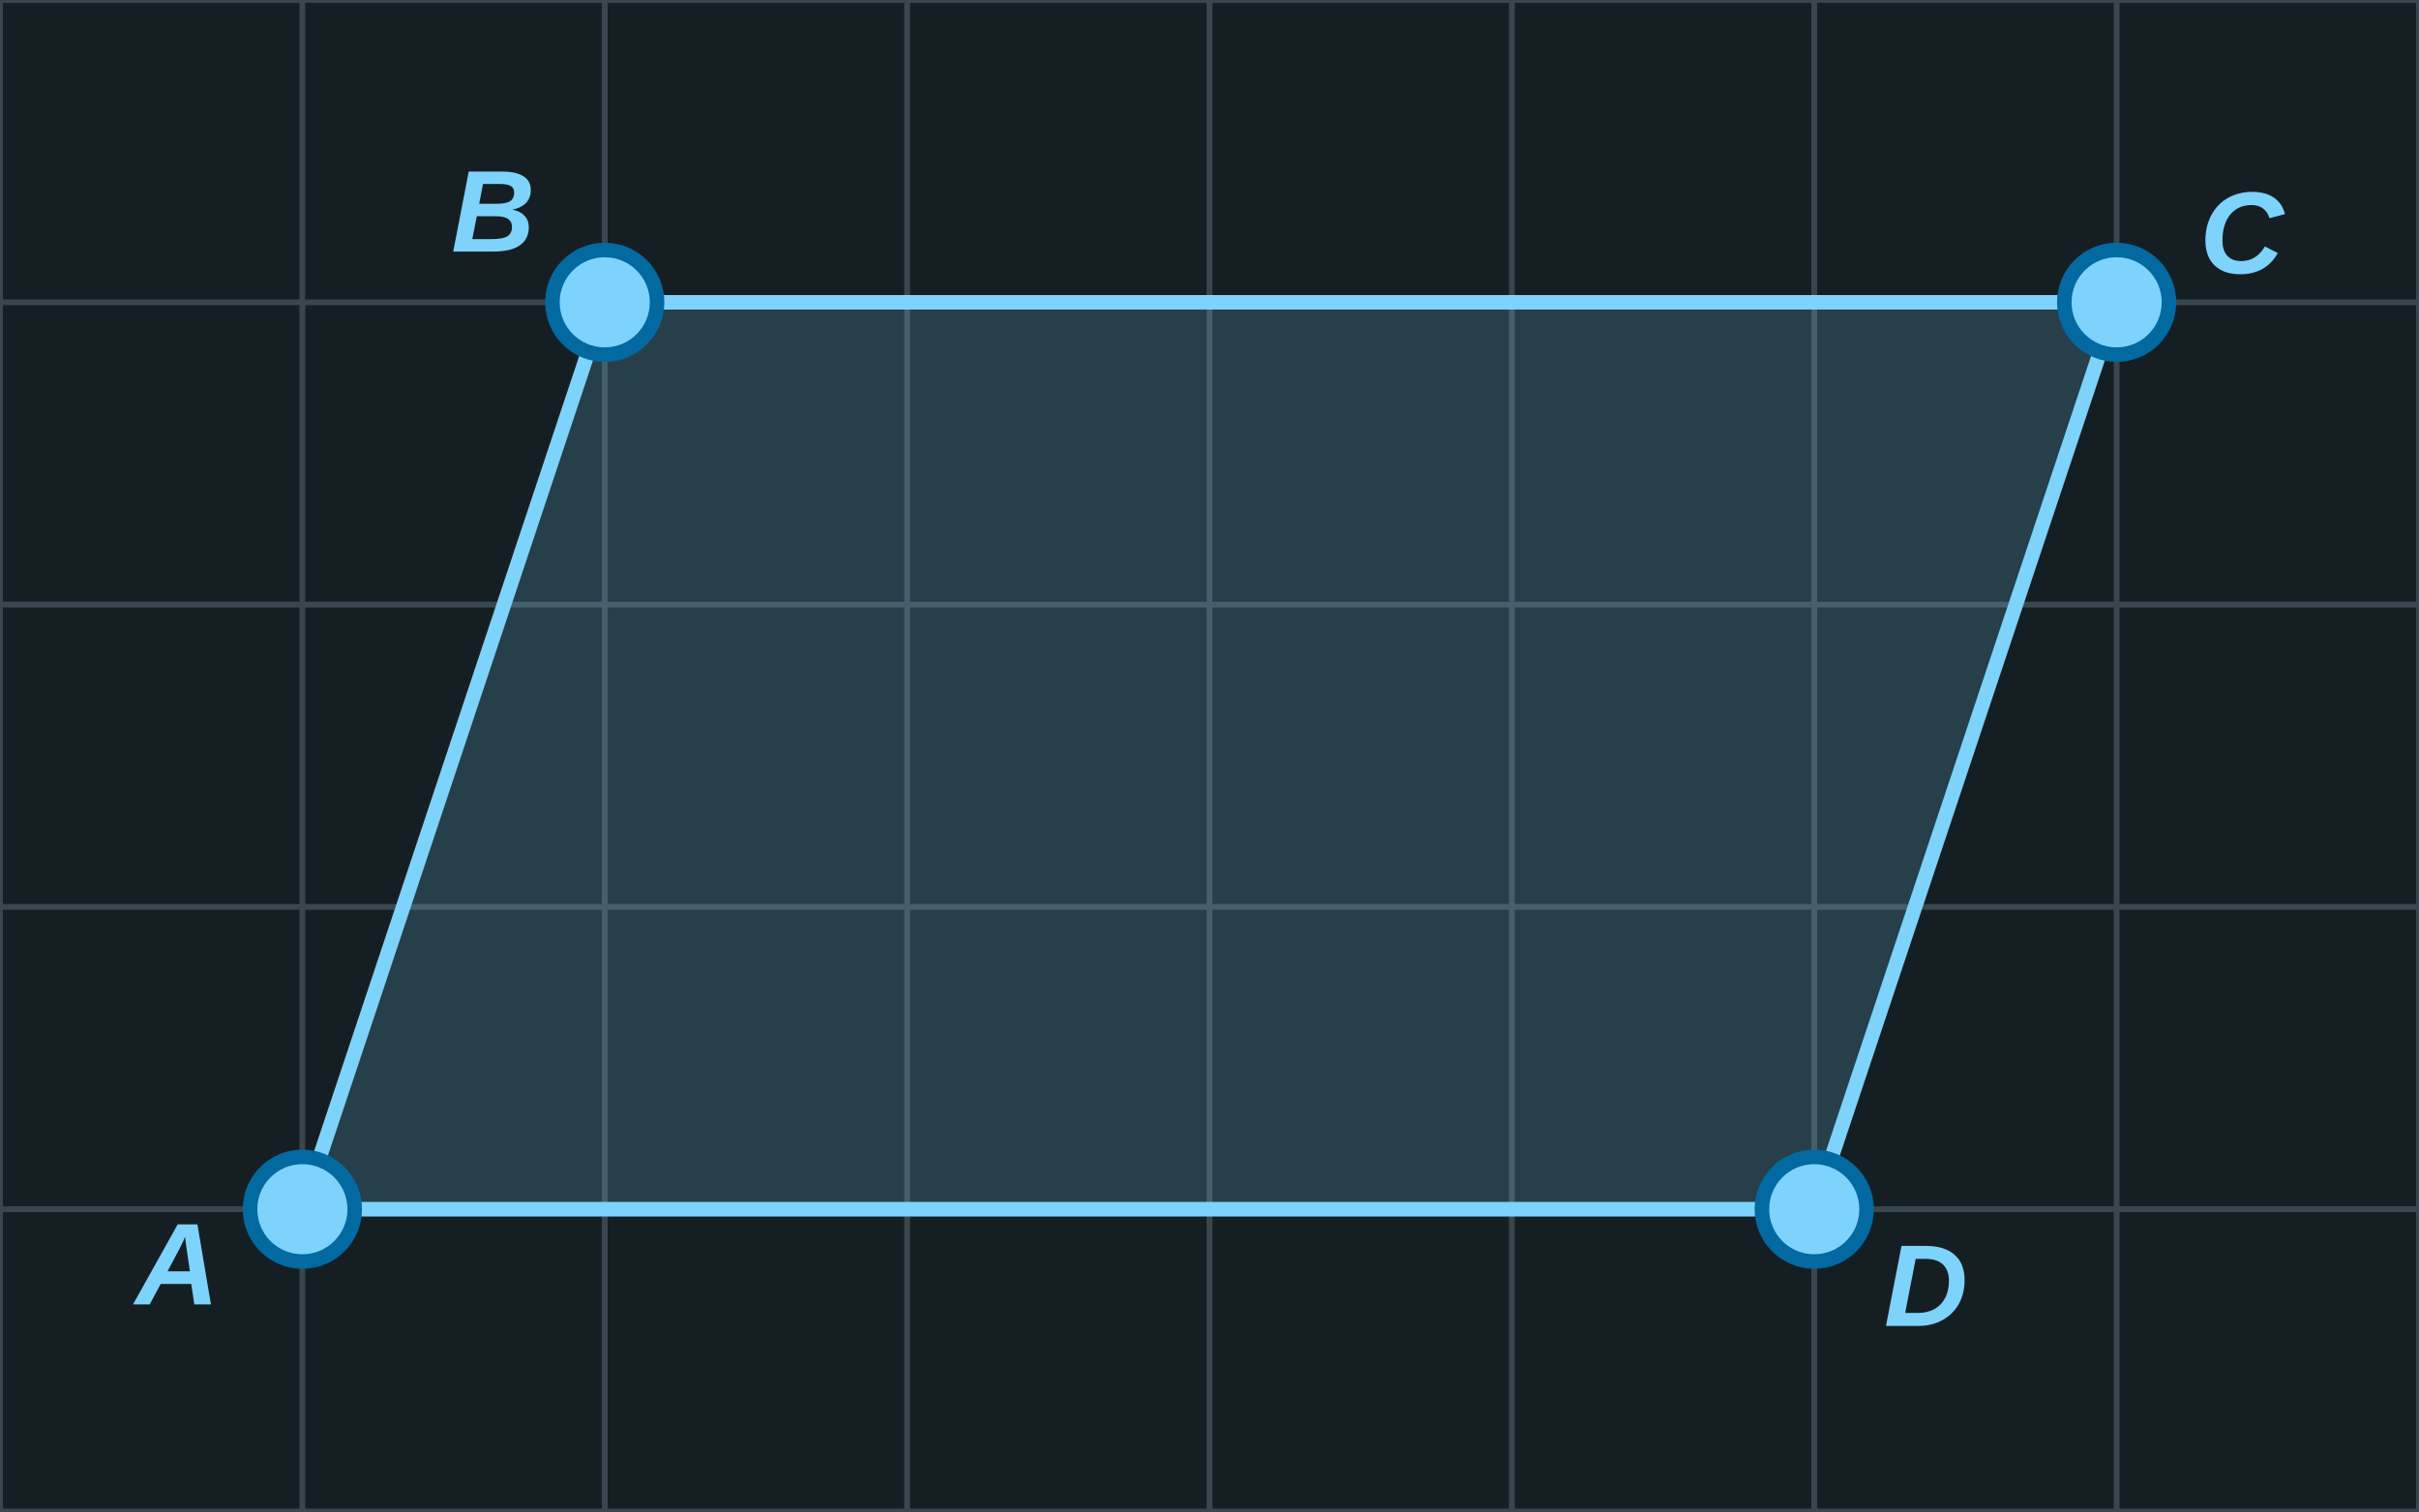
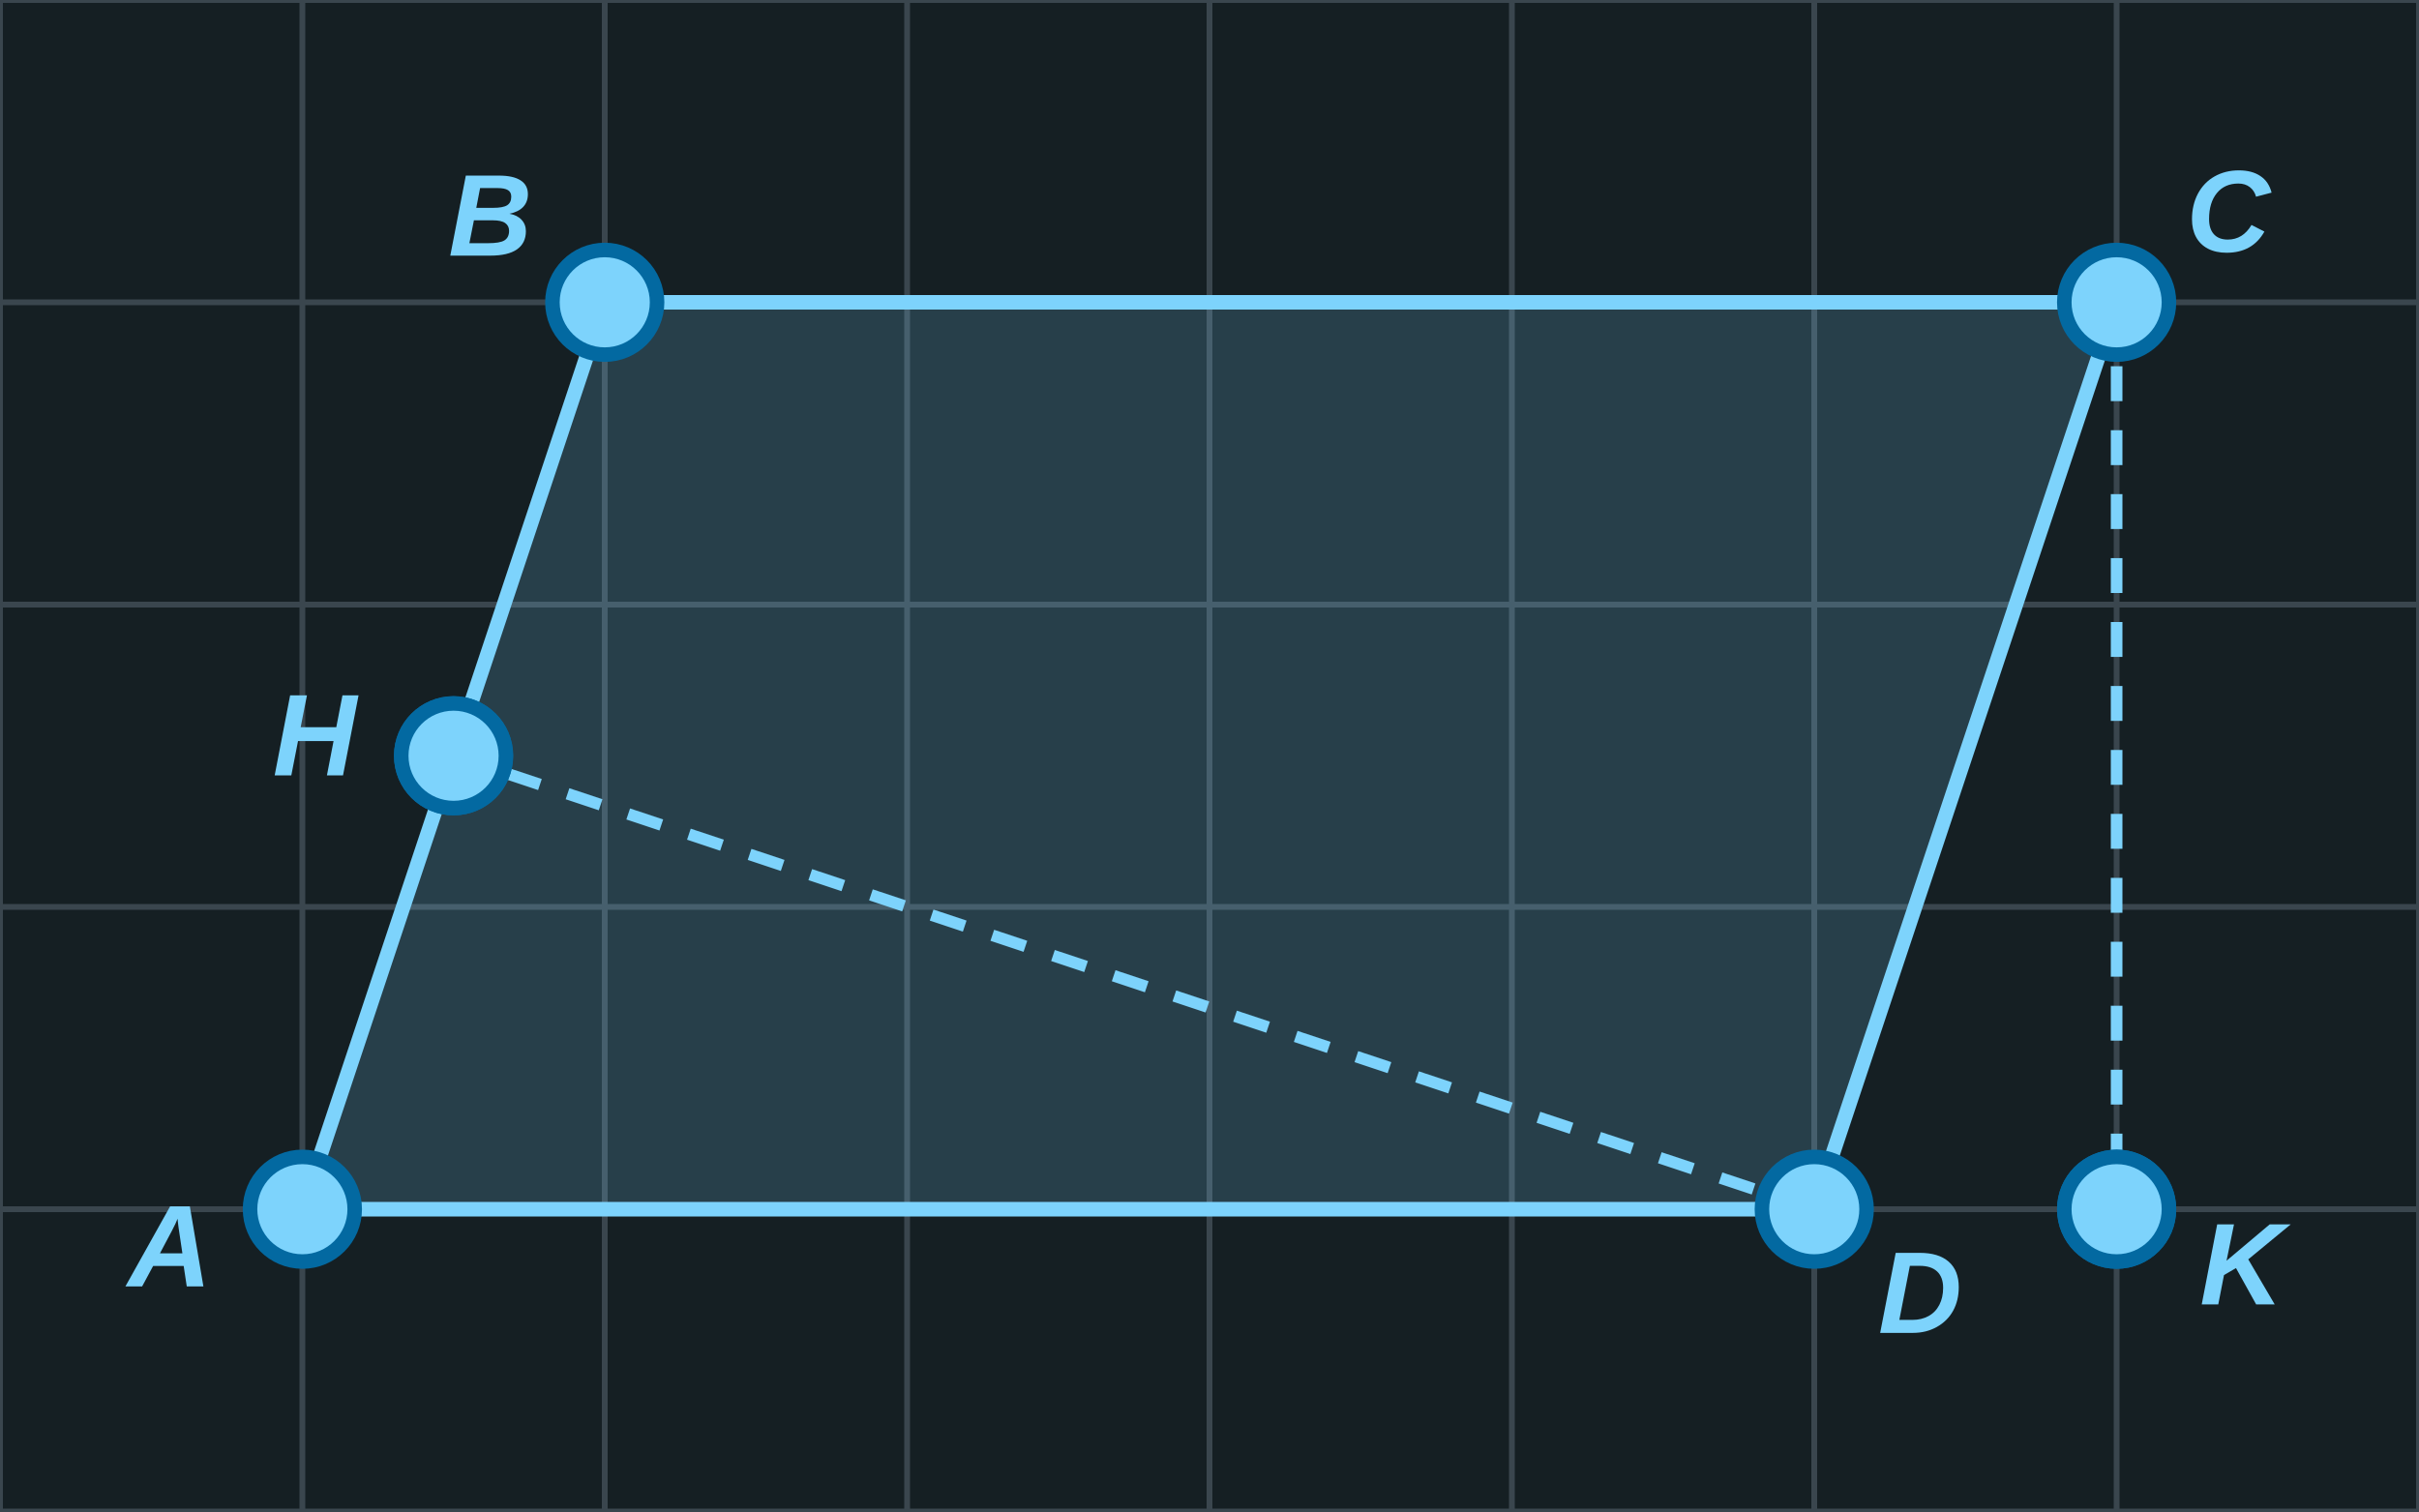
<svg xmlns="http://www.w3.org/2000/svg" width="416" height="260" viewBox="0 0 416 260">
  <rect x="0" y="0" width="416" height="260" fill="#151F23" />
  <line x1="0" y1="0" x2="0" y2="260" stroke="#3A464E" stroke-width="1" />
  <line x1="52" y1="0" x2="52" y2="260" stroke="#3A464E" stroke-width="1" />
  <line x1="104" y1="0" x2="104" y2="260" stroke="#3A464E" stroke-width="1" />
  <line x1="156" y1="0" x2="156" y2="260" stroke="#3A464E" stroke-width="1" />
  <line x1="208" y1="0" x2="208" y2="260" stroke="#3A464E" stroke-width="1" />
  <line x1="260" y1="0" x2="260" y2="260" stroke="#3A464E" stroke-width="1" />
  <line x1="312" y1="0" x2="312" y2="260" stroke="#3A464E" stroke-width="1" />
  <line x1="364" y1="0" x2="364" y2="260" stroke="#3A464E" stroke-width="1" />
  <line x1="416" y1="0" x2="416" y2="260" stroke="#3A464E" stroke-width="1" />
  <line x1="0" y1="0" x2="416" y2="0" stroke="#3A464E" stroke-width="1" />
  <line x1="0" y1="52" x2="416" y2="52" stroke="#3A464E" stroke-width="1" />
  <line x1="0" y1="104" x2="416" y2="104" stroke="#3A464E" stroke-width="1" />
  <line x1="0" y1="156" x2="416" y2="156" stroke="#3A464E" stroke-width="1" />
  <line x1="0" y1="208" x2="416" y2="208" stroke="#3A464E" stroke-width="1" />
  <line x1="0" y1="260" x2="416" y2="260" stroke="#3A464E" stroke-width="1" />
  <polygon points="52.0,208.0 104.0,52.0 364.0,52.0 312.0,208.0" fill="#7dd3fc" fill-opacity="0.18" stroke="#7dd3fc" stroke-width="2.5" stroke-linejoin="round" />
+   <polyline points="312.0,208.0 78.0,130.0" fill="none" stroke="#7dd3fc" stroke-width="2" stroke-linejoin="round" stroke-dasharray="6,5" />
+   <polyline points="364.0,52.0 364.0,208.0" fill="none" stroke="#7dd3fc" stroke-width="2" stroke-linejoin="round" stroke-dasharray="6,5" />
  <circle cx="52.0" cy="208.0" r="9" fill="#7dd3fc" stroke="#0369a1" stroke-width="2.5" />
-   <text x="30.5" y="218.7" font-family="Arial, sans-serif" font-style="italic" font-weight="bold" font-size="20" fill="#7dd3fc" text-anchor="middle" dominant-baseline="middle">A</text>
+   <text x="29.2" y="215.6" font-family="Arial, sans-serif" font-style="italic" font-weight="bold" font-size="20" fill="#7dd3fc" text-anchor="middle" dominant-baseline="middle">A</text>
  <circle cx="104.0" cy="52.0" r="9" fill="#7dd3fc" stroke="#0369a1" stroke-width="2.5" />
-   <text x="84.8" y="37.6" font-family="Arial, sans-serif" font-style="italic" font-weight="bold" font-size="20" fill="#7dd3fc" text-anchor="middle" dominant-baseline="middle">B</text>
+   <text x="84.3" y="38.3" font-family="Arial, sans-serif" font-style="italic" font-weight="bold" font-size="20" fill="#7dd3fc" text-anchor="middle" dominant-baseline="middle">B</text>
  <circle cx="364.0" cy="52.0" r="9" fill="#7dd3fc" stroke="#0369a1" stroke-width="2.5" />
-   <text x="385.5" y="41.3" font-family="Arial, sans-serif" font-style="italic" font-weight="bold" font-size="20" fill="#7dd3fc" text-anchor="middle" dominant-baseline="middle">C</text>
+   <text x="383.2" y="37.6" font-family="Arial, sans-serif" font-style="italic" font-weight="bold" font-size="20" fill="#7dd3fc" text-anchor="middle" dominant-baseline="middle">C</text>
  <circle cx="312.0" cy="208.0" r="9" fill="#7dd3fc" stroke="#0369a1" stroke-width="2.5" />
-   <text x="331.2" y="222.4" font-family="Arial, sans-serif" font-style="italic" font-weight="bold" font-size="20" fill="#7dd3fc" text-anchor="middle" dominant-baseline="middle">D</text>
+   <text x="330.2" y="223.6" font-family="Arial, sans-serif" font-style="italic" font-weight="bold" font-size="20" fill="#7dd3fc" text-anchor="middle" dominant-baseline="middle">D</text>
+   <circle cx="78.0" cy="130.0" r="9" fill="#7dd3fc" stroke="#0369a1" stroke-width="2.5" />
+   <circle cx="364.0" cy="208.0" r="9" fill="#7dd3fc" stroke="#0369a1" stroke-width="2.5" />
+   <circle cx="78.0" cy="130.0" r="9" fill="#7dd3fc" stroke="#0369a1" stroke-width="2.5" />
+   <text x="54.1" y="127.7" font-family="Arial, sans-serif" font-style="italic" font-weight="bold" font-size="20" fill="#7dd3fc" text-anchor="middle" dominant-baseline="middle">H</text>
+   <circle cx="364.0" cy="208.0" r="9" fill="#7dd3fc" stroke="#0369a1" stroke-width="2.5" />
+   <text x="385.5" y="218.7" font-family="Arial, sans-serif" font-style="italic" font-weight="bold" font-size="20" fill="#7dd3fc" text-anchor="middle" dominant-baseline="middle">K</text>
</svg>
